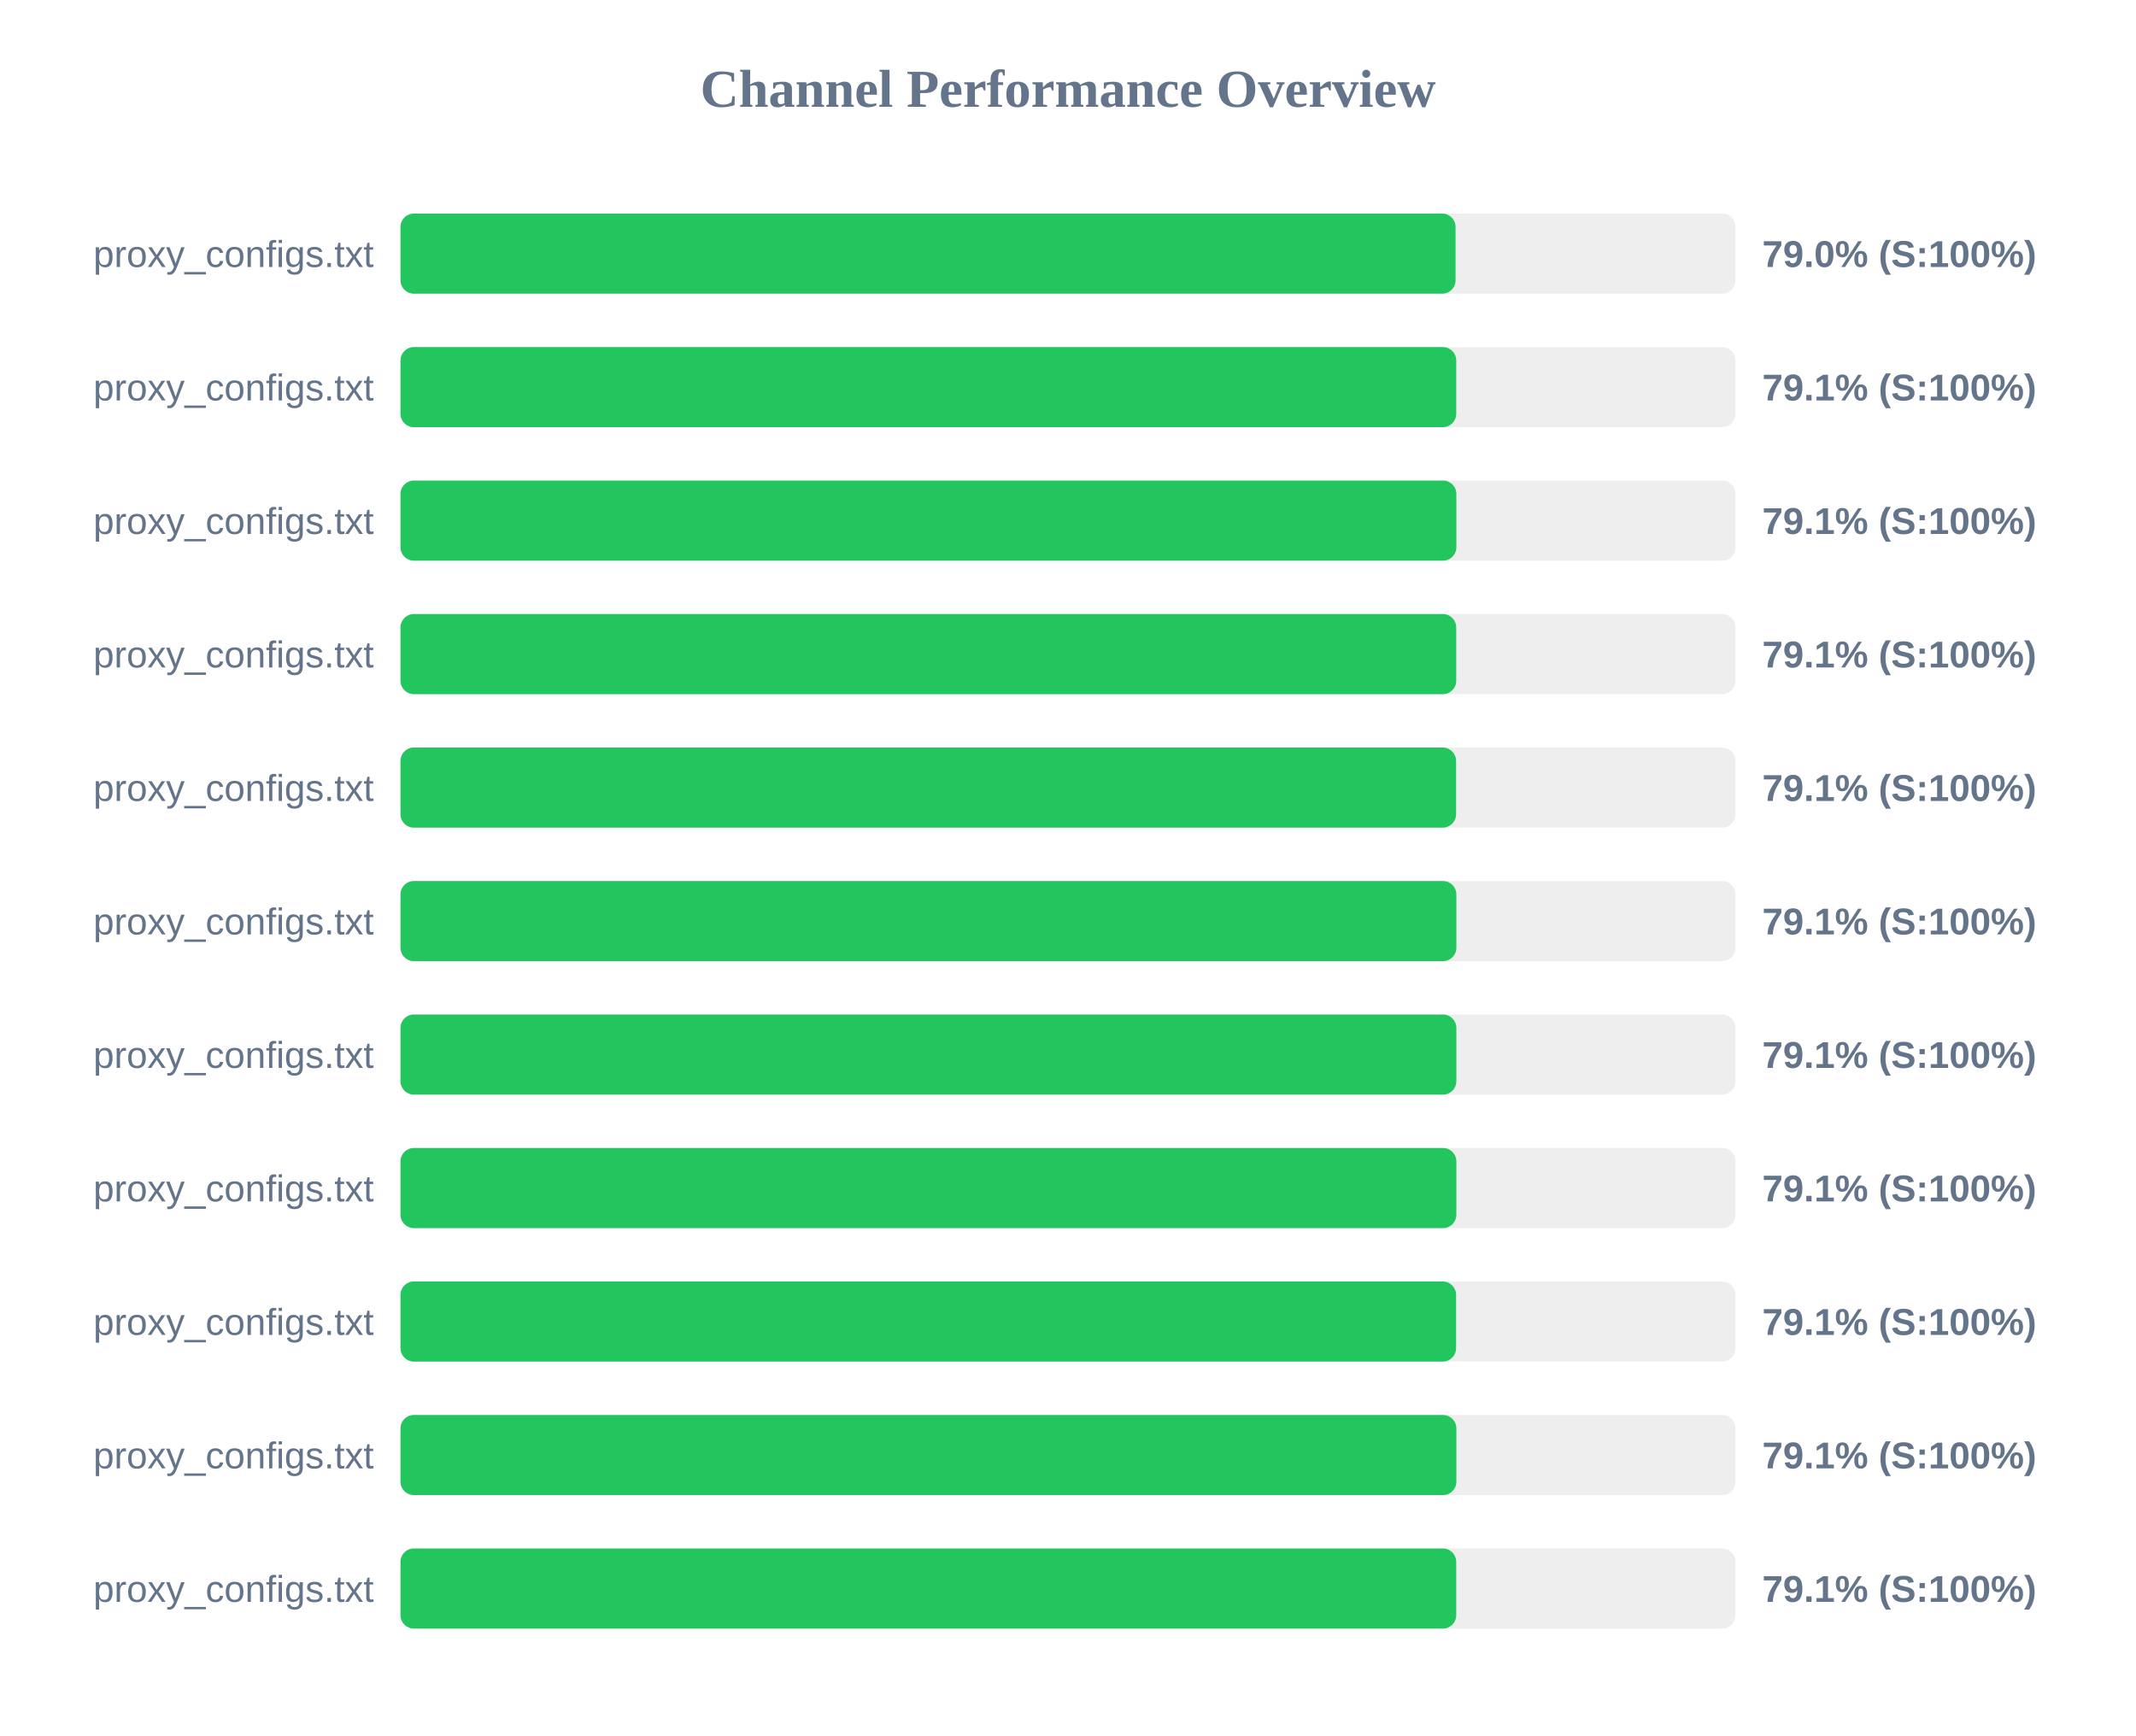
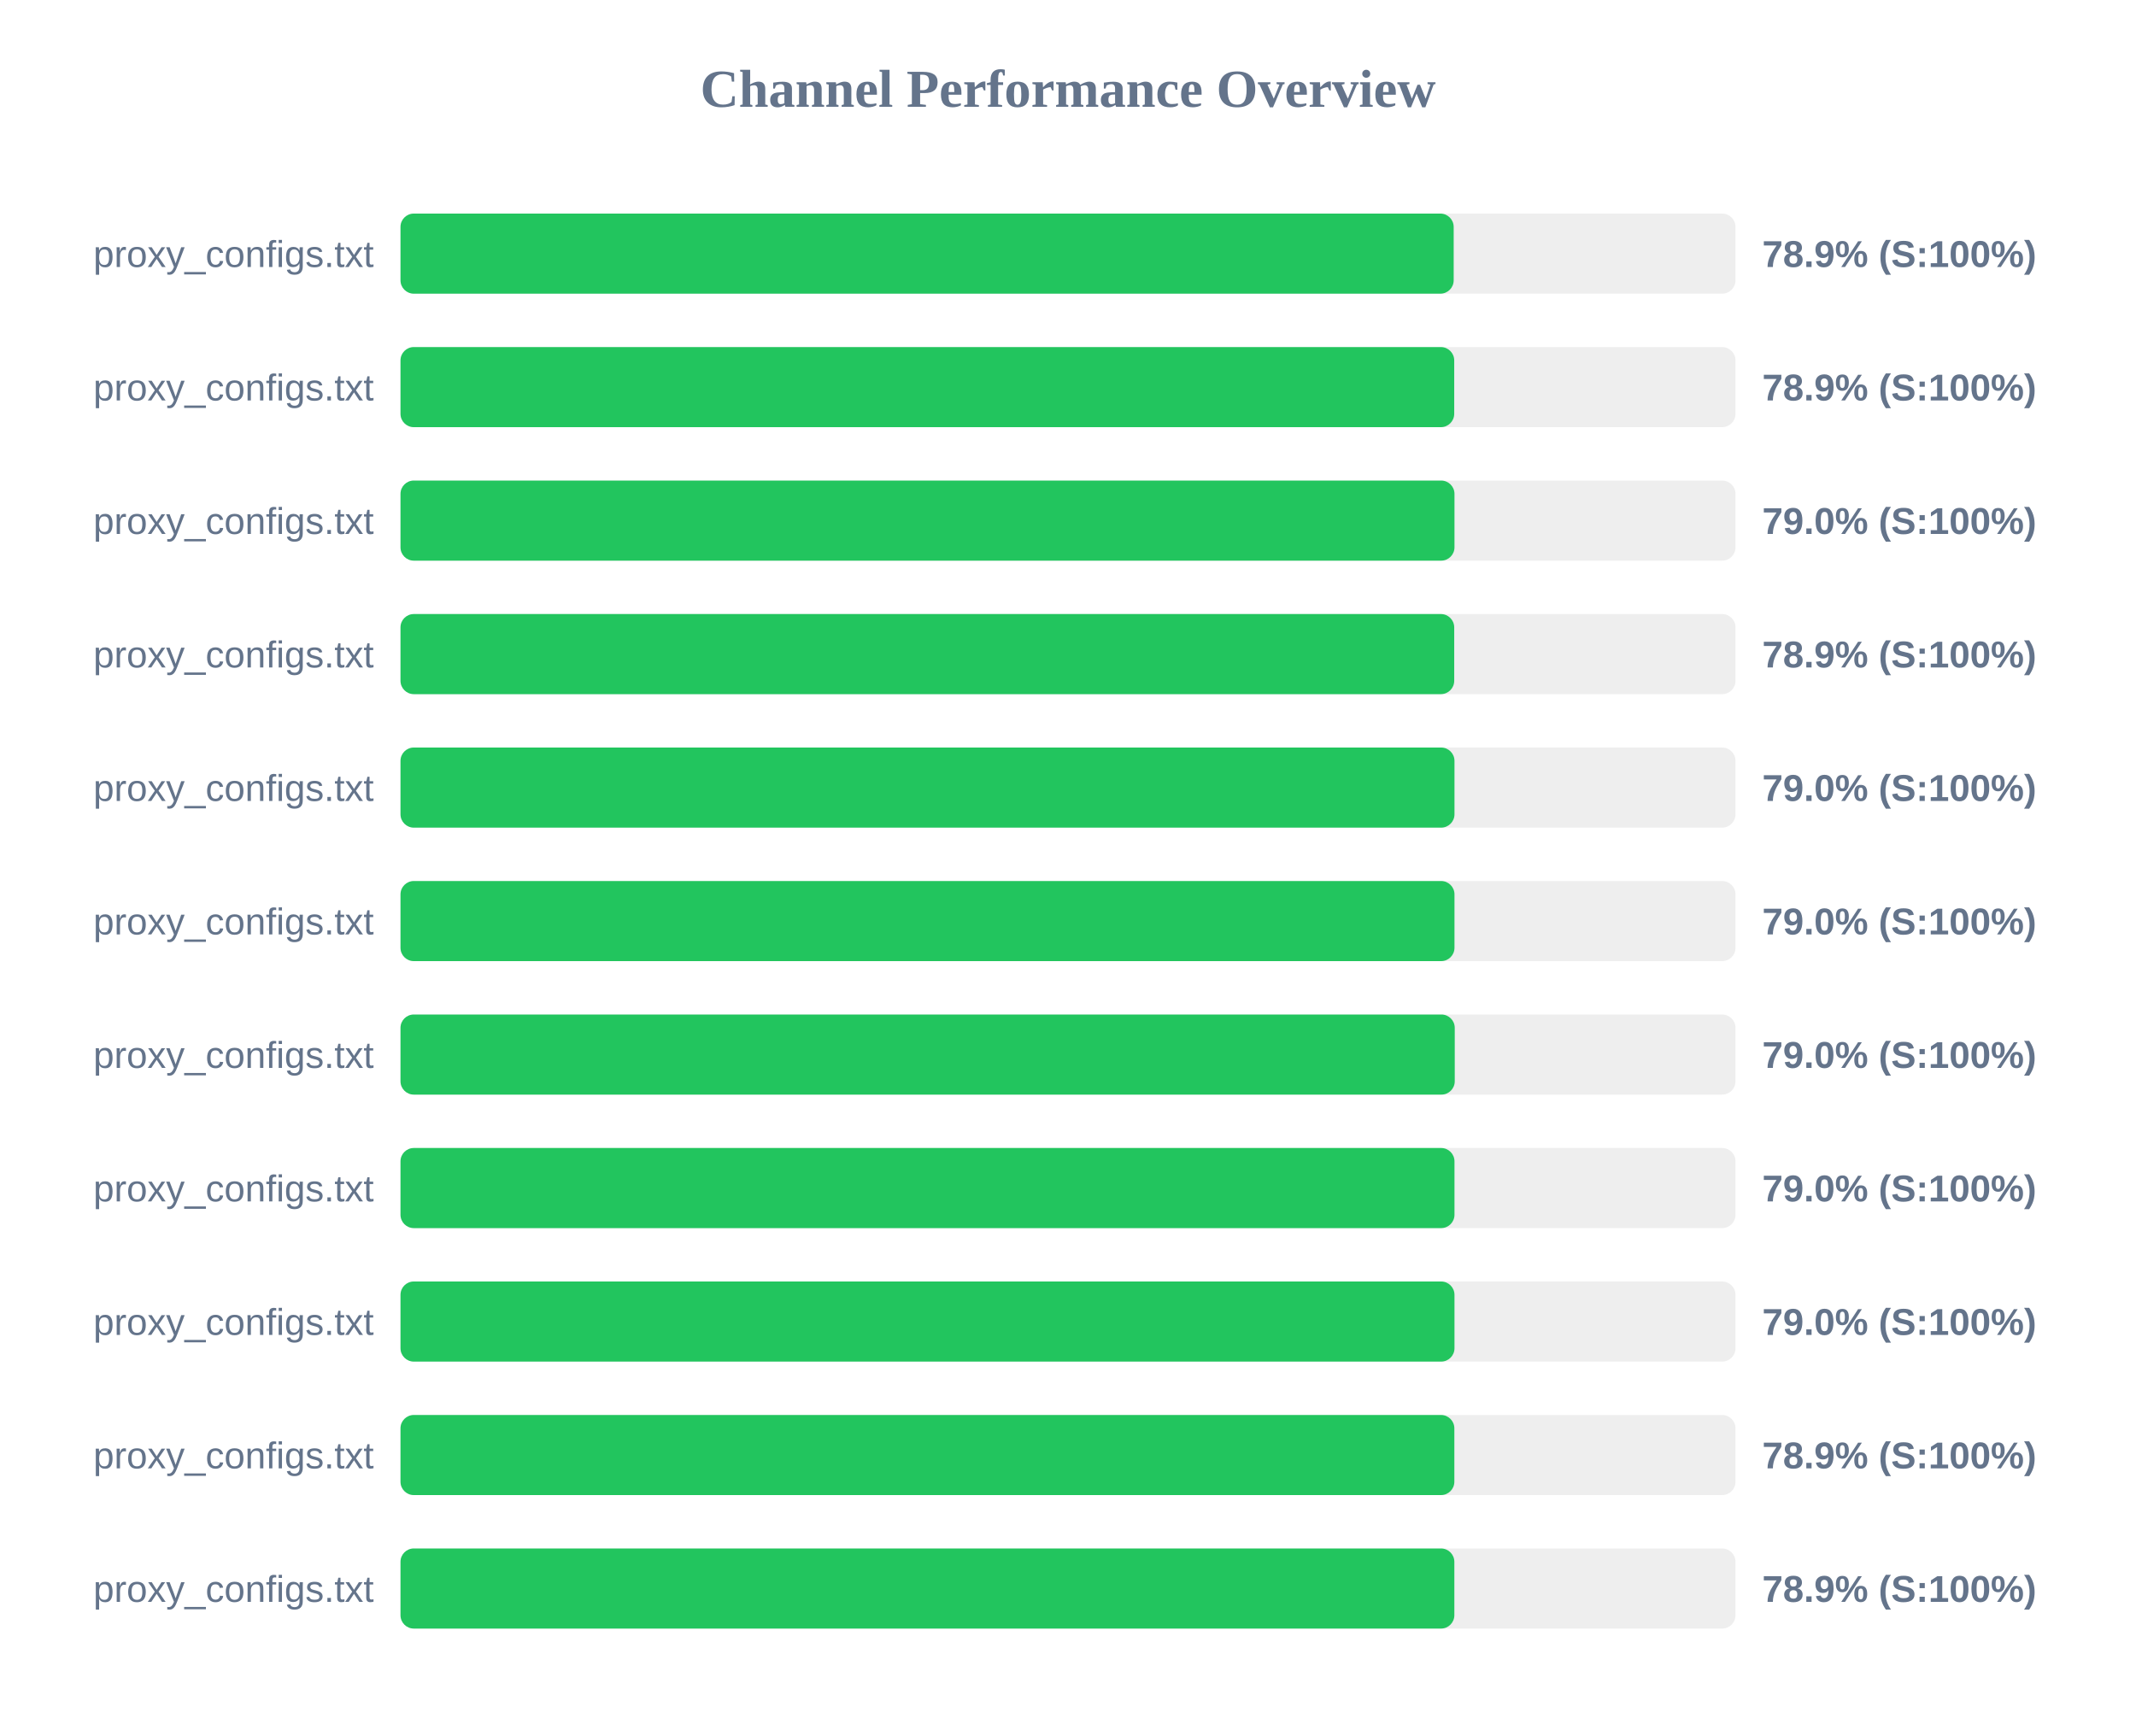
<svg xmlns="http://www.w3.org/2000/svg" width="800" height="650" version="1.1">
  <style>
        .row { font: 14px Arial; fill: #64748b; }
        .score { font: bold 14px Arial; fill: #64748b; }
    </style>
  <text x="400" y="40" text-anchor="middle" font-size="20px" font-weight="bold" fill="#64748b">Channel Performance Overview</text>
  <rect x="150" y="80" width="500" height="30" fill="#eee" rx="5" />
-   <rect x="150" y="80" width="395.15" height="30" fill="#22c55e" rx="5" />
+   <rect x="150" y="80" width="394.45" height="30" fill="#22c55e" rx="5" />
  <text x="140" y="100" text-anchor="end" class="row">proxy_configs.txt</text>
-   <text x="660" y="100" text-anchor="start" class="score">79.0% (S:100%)</text>
+   <text x="660" y="100" text-anchor="start" class="score">78.9% (S:100%)</text>
  <rect x="150" y="130" width="500" height="30" fill="#eee" rx="5" />
-   <rect x="150" y="130" width="395.4" height="30" fill="#22c55e" rx="5" />
+   <rect x="150" y="130" width="394.65" height="30" fill="#22c55e" rx="5" />
  <text x="140" y="150" text-anchor="end" class="row">proxy_configs.txt</text>
-   <text x="660" y="150" text-anchor="start" class="score">79.1% (S:100%)</text>
+   <text x="660" y="150" text-anchor="start" class="score">78.9% (S:100%)</text>
  <rect x="150" y="180" width="500" height="30" fill="#eee" rx="5" />
-   <rect x="150" y="180" width="395.45" height="30" fill="#22c55e" rx="5" />
+   <rect x="150" y="180" width="394.75" height="30" fill="#22c55e" rx="5" />
  <text x="140" y="200" text-anchor="end" class="row">proxy_configs.txt</text>
-   <text x="660" y="200" text-anchor="start" class="score">79.1% (S:100%)</text>
+   <text x="660" y="200" text-anchor="start" class="score">79.0% (S:100%)</text>
  <rect x="150" y="230" width="500" height="30" fill="#eee" rx="5" />
-   <rect x="150" y="230" width="395.4" height="30" fill="#22c55e" rx="5" />
+   <rect x="150" y="230" width="394.65" height="30" fill="#22c55e" rx="5" />
  <text x="140" y="250" text-anchor="end" class="row">proxy_configs.txt</text>
-   <text x="660" y="250" text-anchor="start" class="score">79.1% (S:100%)</text>
+   <text x="660" y="250" text-anchor="start" class="score">78.9% (S:100%)</text>
  <rect x="150" y="280" width="500" height="30" fill="#eee" rx="5" />
-   <rect x="150" y="280" width="395.35" height="30" fill="#22c55e" rx="5" />
+   <rect x="150" y="280" width="394.75" height="30" fill="#22c55e" rx="5" />
  <text x="140" y="300" text-anchor="end" class="row">proxy_configs.txt</text>
-   <text x="660" y="300" text-anchor="start" class="score">79.1% (S:100%)</text>
+   <text x="660" y="300" text-anchor="start" class="score">79.0% (S:100%)</text>
  <rect x="150" y="330" width="500" height="30" fill="#eee" rx="5" />
-   <rect x="150" y="330" width="395.45" height="30" fill="#22c55e" rx="5" />
+   <rect x="150" y="330" width="394.75" height="30" fill="#22c55e" rx="5" />
  <text x="140" y="350" text-anchor="end" class="row">proxy_configs.txt</text>
-   <text x="660" y="350" text-anchor="start" class="score">79.1% (S:100%)</text>
+   <text x="660" y="350" text-anchor="start" class="score">79.0% (S:100%)</text>
  <rect x="150" y="380" width="500" height="30" fill="#eee" rx="5" />
-   <rect x="150" y="380" width="395.45" height="30" fill="#22c55e" rx="5" />
+   <rect x="150" y="380" width="394.85" height="30" fill="#22c55e" rx="5" />
  <text x="140" y="400" text-anchor="end" class="row">proxy_configs.txt</text>
-   <text x="660" y="400" text-anchor="start" class="score">79.1% (S:100%)</text>
+   <text x="660" y="400" text-anchor="start" class="score">79.0% (S:100%)</text>
  <rect x="150" y="430" width="500" height="30" fill="#eee" rx="5" />
-   <rect x="150" y="430" width="395.45" height="30" fill="#22c55e" rx="5" />
+   <rect x="150" y="430" width="394.75" height="30" fill="#22c55e" rx="5" />
  <text x="140" y="450" text-anchor="end" class="row">proxy_configs.txt</text>
-   <text x="660" y="450" text-anchor="start" class="score">79.1% (S:100%)</text>
+   <text x="660" y="450" text-anchor="start" class="score">79.0% (S:100%)</text>
  <rect x="150" y="480" width="500" height="30" fill="#eee" rx="5" />
-   <rect x="150" y="480" width="395.35" height="30" fill="#22c55e" rx="5" />
+   <rect x="150" y="480" width="394.75" height="30" fill="#22c55e" rx="5" />
  <text x="140" y="500" text-anchor="end" class="row">proxy_configs.txt</text>
-   <text x="660" y="500" text-anchor="start" class="score">79.1% (S:100%)</text>
+   <text x="660" y="500" text-anchor="start" class="score">79.0% (S:100%)</text>
  <rect x="150" y="530" width="500" height="30" fill="#eee" rx="5" />
-   <rect x="150" y="530" width="395.45" height="30" fill="#22c55e" rx="5" />
+   <rect x="150" y="530" width="394.7" height="30" fill="#22c55e" rx="5" />
  <text x="140" y="550" text-anchor="end" class="row">proxy_configs.txt</text>
-   <text x="660" y="550" text-anchor="start" class="score">79.1% (S:100%)</text>
+   <text x="660" y="550" text-anchor="start" class="score">78.9% (S:100%)</text>
  <rect x="150" y="580" width="500" height="30" fill="#eee" rx="5" />
-   <rect x="150" y="580" width="395.4" height="30" fill="#22c55e" rx="5" />
+   <rect x="150" y="580" width="394.7" height="30" fill="#22c55e" rx="5" />
  <text x="140" y="600" text-anchor="end" class="row">proxy_configs.txt</text>
-   <text x="660" y="600" text-anchor="start" class="score">79.1% (S:100%)</text>
+   <text x="660" y="600" text-anchor="start" class="score">78.9% (S:100%)</text>
</svg>
